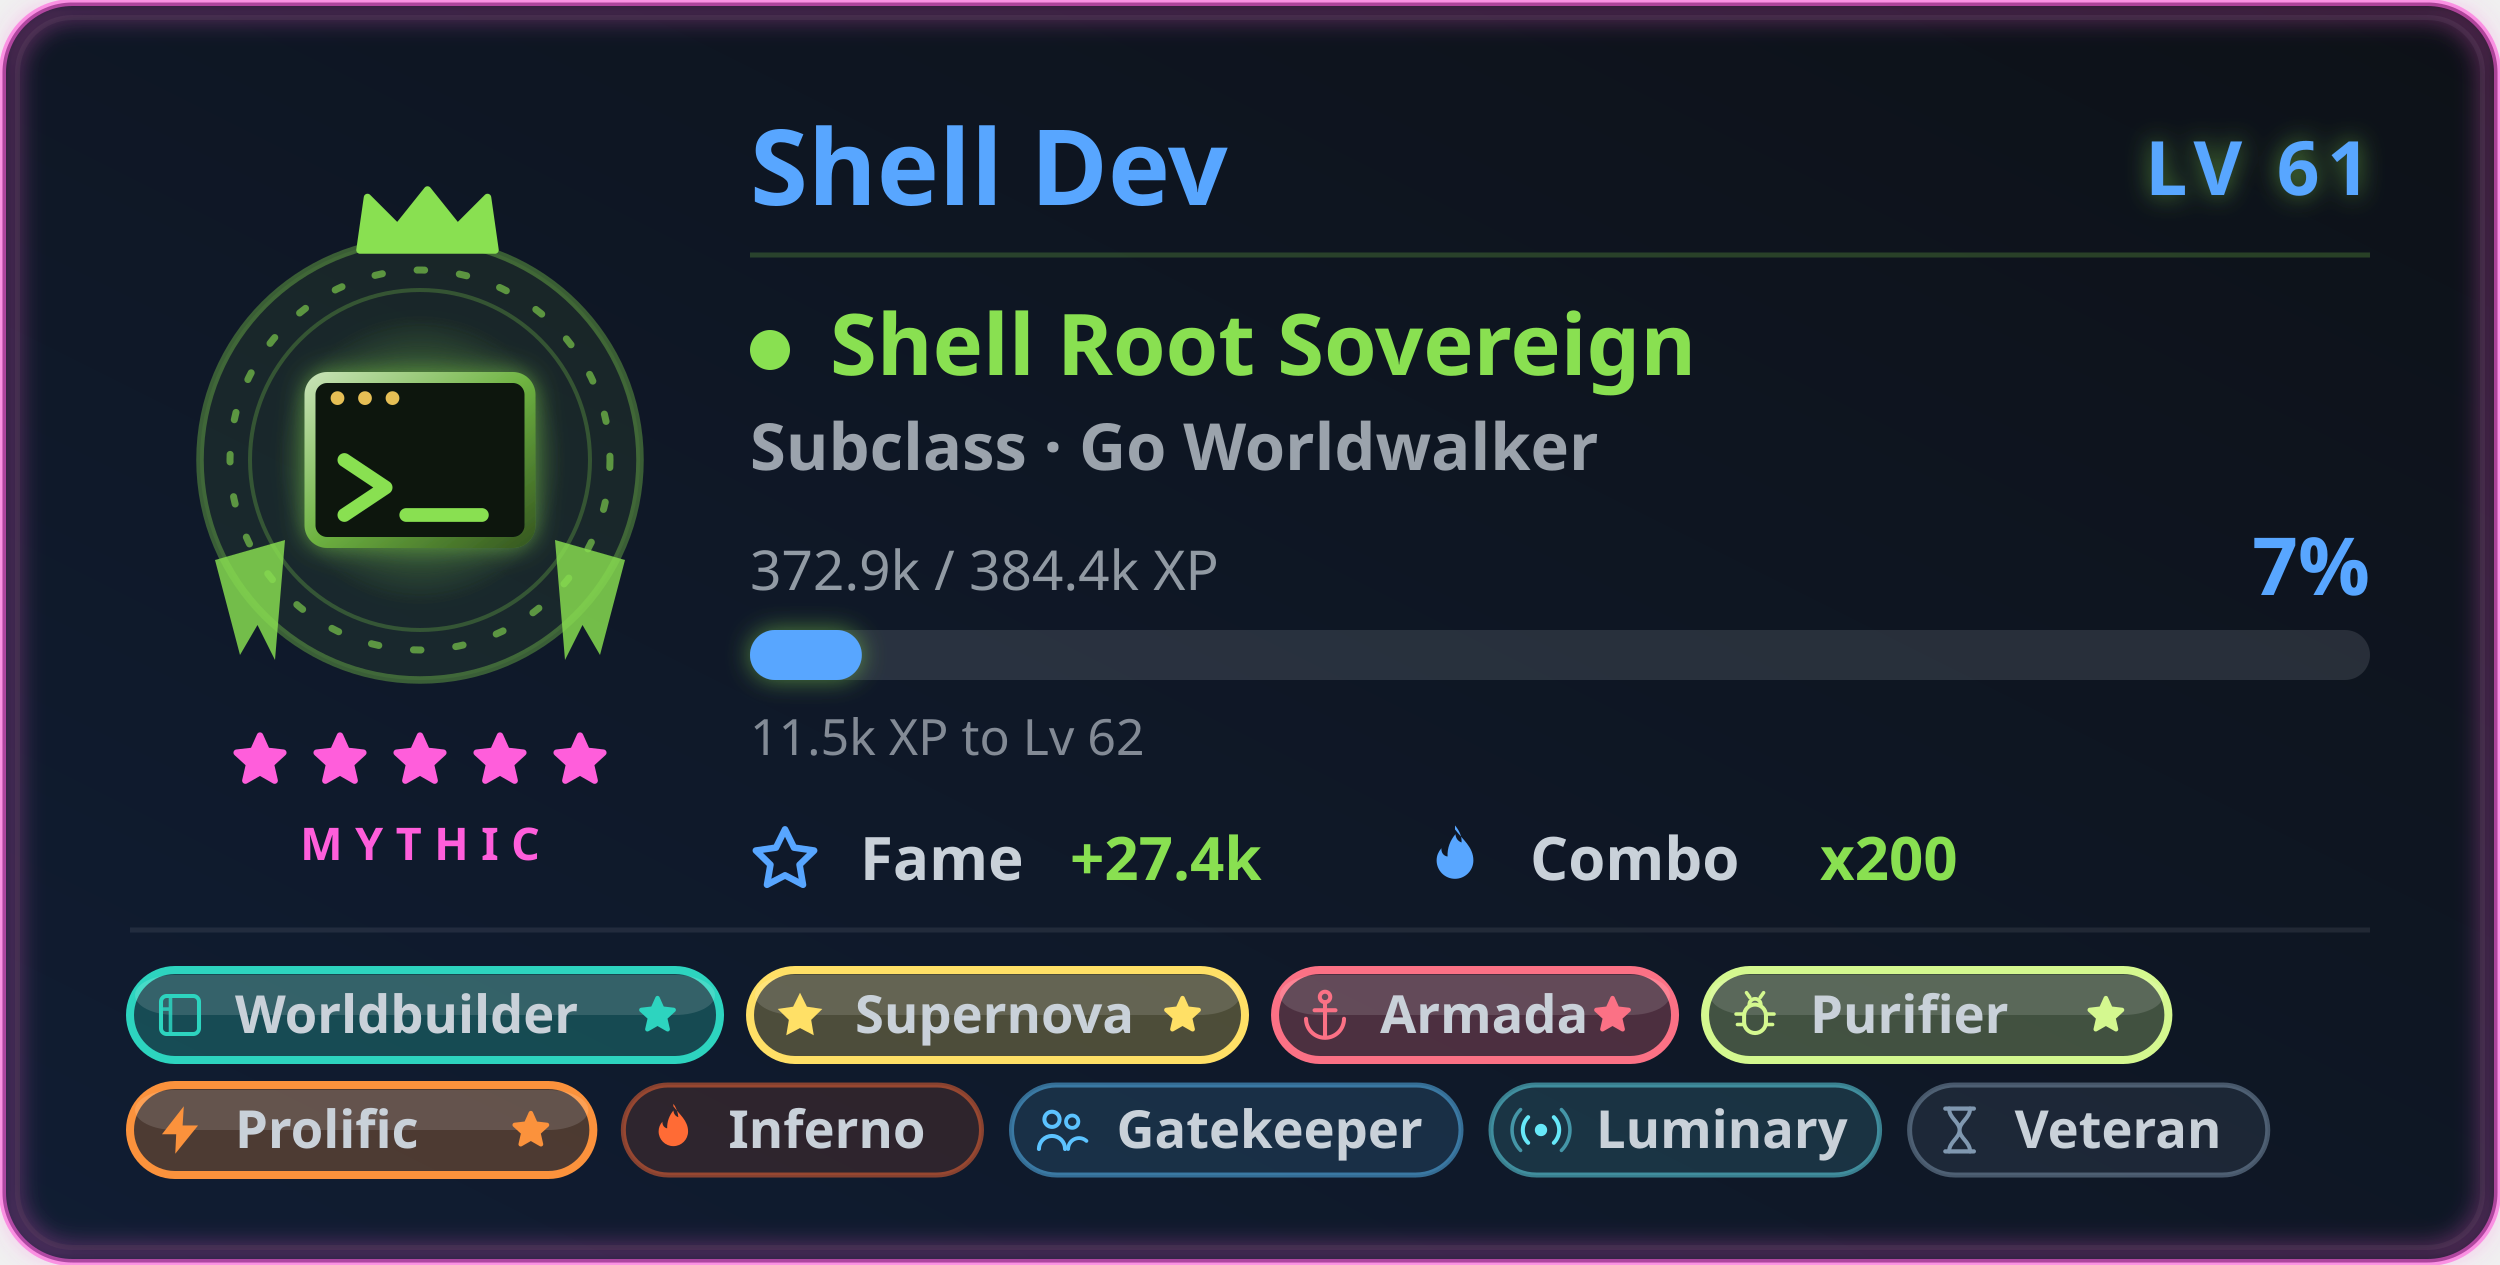
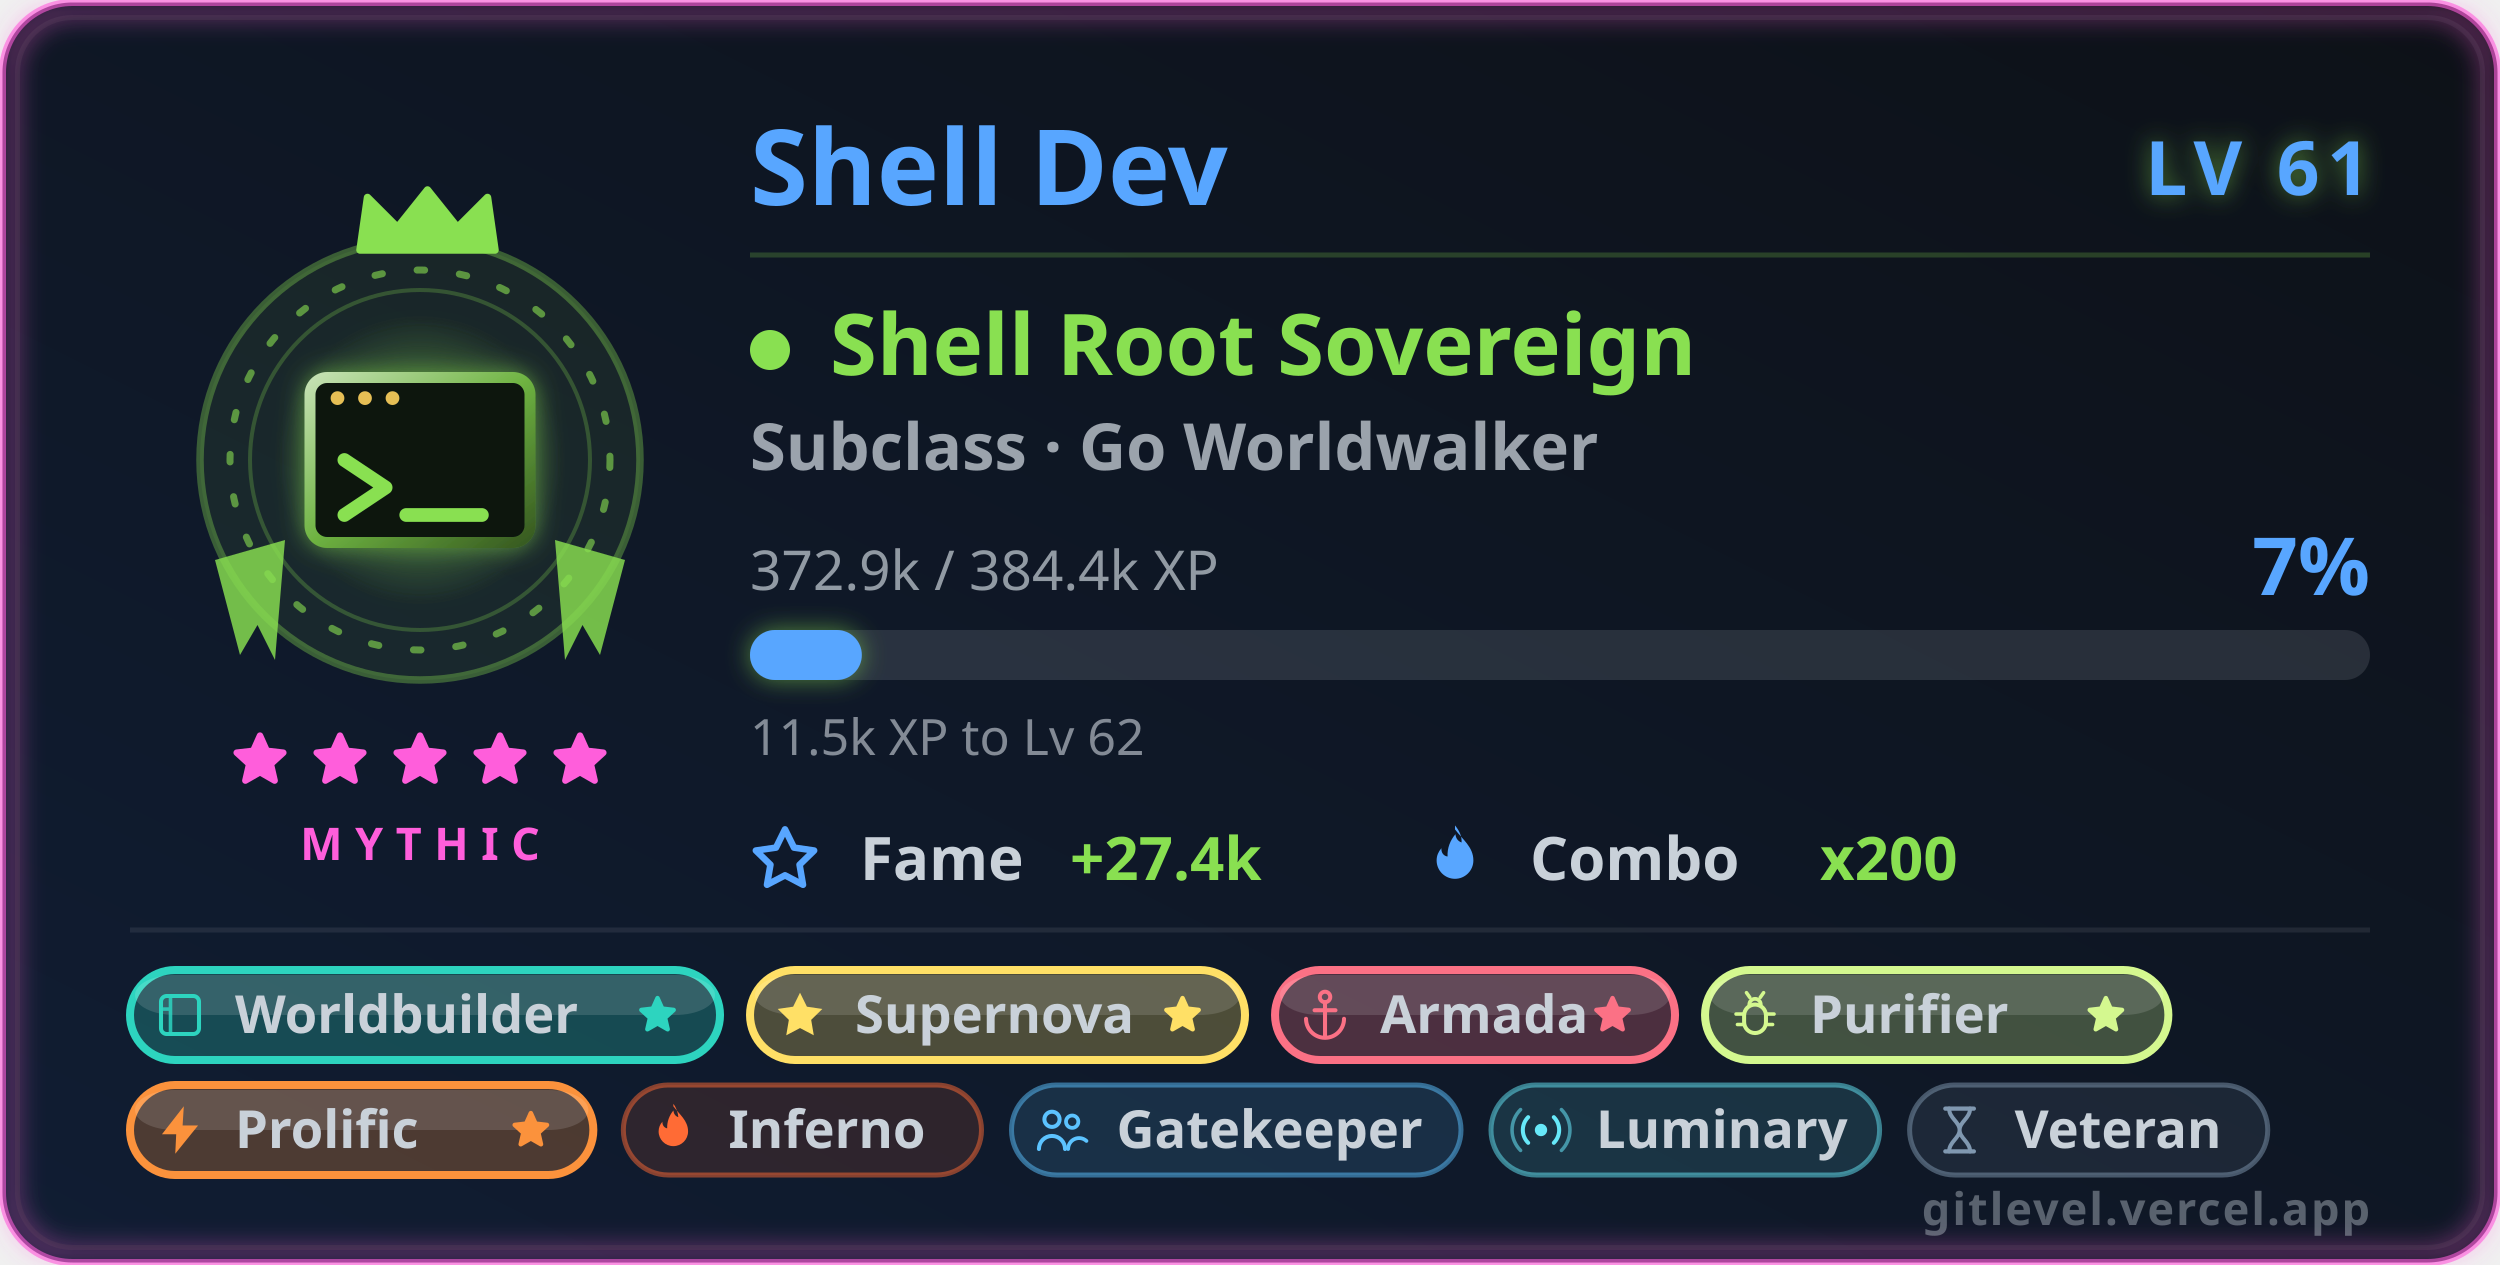
<svg xmlns="http://www.w3.org/2000/svg" width="500" height="253" viewBox="0 0 500 253" role="img" aria-labelledby="card-title-a11y card-desc-a11y">
  <style>
text { font-family: 'Segoe UI', Ubuntu, 'Helvetica Neue', sans-serif; }
.title { font-size: 18px; font-weight: 600; fill: #58a6ff; }
.title-icon { fill: #58a6ff; }
.icon { fill: #58a6ff; }


.gl-name { font-size: 21px; font-weight: 700; fill: #58a6ff; }
.gl-lvl { font-size: 15px; font-weight: 800; letter-spacing: 1.5px; fill: #58a6ff; }
.gl-class { font-size: 17px; font-weight: 700; fill: #89e051; }
.gl-sub { font-size: 13px; font-weight: 600; fill: #c9d1d9; opacity: 0.75; }
.gl-meta { font-size: 11px; fill: #c9d1d9; opacity: 0.7; }
.gl-pct { font-size: 16px; font-weight: 800; fill: #58a6ff; }
.gl-chip-label { font-size: 12px; font-weight: 600; fill: #c9d1d9; }
.gl-chip-value { font-size: 12px; font-weight: 800; fill: #89e051; }
.gl-hint { font-size: 10px; fill: #c9d1d9; opacity: 0.62; }
.gl-badge-label { font-size: 10.5px; font-weight: 600; }
.gl-rarity { font-size: 9px; font-weight: 700; letter-spacing: 2.5px; fill: #ff5edb; }
+ .gl-brand { font-size: 9px; font-weight: 600; letter-spacing: 0.4px; fill: #c9d1d9; opacity: 0.4; }

</style>
  <defs>
    <linearGradient id="card-bg" x1="0" y1="0" x2="1" y2="1" gradientTransform="rotate(90, 0.5, 0.5)">
      <stop offset="0.0%" stop-color="#0d1117" />
      <stop offset="100.0%" stop-color="#101d33" />
    </linearGradient>
    <filter id="card-glow" x="-50%" y="-50%" width="200%" height="200%">
      <feGaussianBlur in="SourceGraphic" stdDeviation="3" result="blur" />
      <feFlood flood-color="#58a6ff" flood-opacity="0.55" result="tint" />
      <feComposite in="tint" in2="blur" operator="in" result="softGlow" />
      <feMerge>
        <feMergeNode in="softGlow" />
        <feMergeNode in="SourceGraphic" />
      </feMerge>
    </filter>
    <filter id="gl-glow" x="-60%" y="-60%" width="220%" height="220%">
      <feGaussianBlur in="SourceGraphic" stdDeviation="2.4" result="b" />
      <feFlood flood-color="#89e051" flood-opacity="0.55" result="t" />
      <feComposite in="t" in2="b" operator="in" result="g" />
      <feMerge>
        <feMergeNode in="g" />
        <feMergeNode in="SourceGraphic" />
      </feMerge>
    </filter>
    <filter id="gl-rarity" x="-20%" y="-20%" width="140%" height="140%">
      <feGaussianBlur stdDeviation="2.4" />
    </filter>
  </defs>
  <rect x="0.5" y="0.5" width="499" height="252" rx="14" fill="url(#card-bg)" stroke="#ff5edb" stroke-width="1.4" stroke-opacity="0.6" />
  <rect x="3.5" y="3.5" width="493" height="246" rx="11" fill="none" stroke="#30363d" stroke-opacity="0.4" />
  <rect x="2" y="2" width="496" height="249" rx="13" fill="none" stroke="#ff5edb" stroke-width="3.5" stroke-opacity="0.4" filter="url(#gl-rarity)" />
  <g class="fade">
    <g class="">
      <g class="flourish">
        <g transform="translate(84,0)">
          <g transform="translate(0,92)" fill="#89e051" opacity="0.82">
            <path d="M27 16 L41 20 L36 39 L32.5 33 L29 40 Z" />
          </g>
        </g>
        <g transform="translate(84,0) scale(-1,1)">
          <g transform="translate(0,92)" fill="#89e051" opacity="0.82">
            <path d="M27 16 L41 20 L36 39 L32.5 33 L29 40 Z" />
          </g>
        </g>
      </g>
      <circle cx="84" cy="92" r="44" fill="#89e051" fill-opacity="0.08" stroke="#89e051" stroke-opacity="0.35" stroke-width="1.5" />
      <g class="">
        <circle cx="84" cy="92" r="38" fill="none" stroke="#89e051" stroke-opacity="0.6" stroke-width="1.4" stroke-dasharray="1.5 7" stroke-linecap="round" />
        <circle cx="84" cy="92" r="34" fill="none" stroke="#89e051" stroke-opacity="0.25" stroke-width="0.8" />
      </g>
      <g class="" filter="url(#gl-glow)">
        <svg class="" x="51" y="59" width="66" height="66" viewBox="0 0 48 48" aria-hidden="true">
          <defs>
            <radialGradient id="shHalo" cx="0.5" cy="0.5" r="0.5">
              <stop offset="0" stop-color="#89e051" stop-opacity="0.42" />
              <stop offset="1" stop-color="#89e051" stop-opacity="0" />
            </radialGradient>
            <linearGradient id="shFrame" x1="0" y1="0" x2="1" y2="1">
              <stop offset="0" stop-color="#c5e1b3" />
              <stop offset="0.5" stop-color="#6eb341" />
              <stop offset="1" stop-color="#375a21" />
            </linearGradient>
          </defs>
          <circle cx="24" cy="24" r="21" fill="url(#shHalo)" />
          <rect x="8" y="12" width="32" height="24" rx="2.5" fill="#0b1710" stroke="url(#shFrame)" stroke-width="1.6" />
          <path d="M8 18 H40" stroke="url(#shFrame)" stroke-width="1" />
          <g fill="#e6bf55">
            <circle cx="12" cy="15" r="1" />
            <circle cx="16" cy="15" r="1" />
            <circle cx="20" cy="15" r="1" />
          </g>
          <path d="M13 24 L19 28 L13 32" fill="none" stroke="#89e051" stroke-width="2" stroke-linecap="round" stroke-linejoin="round" />
          <path d="M22 32 H33" stroke="#89e051" stroke-width="2" stroke-linecap="round" />
        </svg>
      </g>
      <g transform="translate(69, 36.5) scale(1.5)">
        <path d="M2 9 L3 2 L7 6 L11 1 L15 6 L19 2 L20 9 Z" fill="#89e051" stroke="#89e051" stroke-width="1" stroke-linejoin="round" />
      </g>
    </g>
    <g>
      <g class="" transform="translate(45.5, 145.5) scale(0.5416667)" fill="#ff5edb" stroke="#ff5edb" stroke-width="2.4" stroke-linejoin="round" stroke-linecap="round" opacity="1">
        <path d="M12 3 L14.5 8.6 L20.6 9.3 L16 13.5 L17.4 19.6 L12 16.5 L6.6 19.6 L8 13.5 L3.4 9.3 L9.5 8.6 Z" />
      </g>
      <g class="" transform="translate(61.5, 145.5) scale(0.5416667)" fill="#ff5edb" stroke="#ff5edb" stroke-width="2.4" stroke-linejoin="round" stroke-linecap="round" opacity="1">
        <path d="M12 3 L14.5 8.6 L20.6 9.3 L16 13.5 L17.4 19.6 L12 16.5 L6.6 19.6 L8 13.5 L3.4 9.3 L9.5 8.6 Z" />
      </g>
      <g class="" transform="translate(77.5, 145.5) scale(0.5416667)" fill="#ff5edb" stroke="#ff5edb" stroke-width="2.4" stroke-linejoin="round" stroke-linecap="round" opacity="1">
        <path d="M12 3 L14.5 8.6 L20.6 9.3 L16 13.5 L17.4 19.6 L12 16.5 L6.6 19.6 L8 13.5 L3.4 9.3 L9.5 8.6 Z" />
      </g>
      <g class="" transform="translate(93.5, 145.5) scale(0.5416667)" fill="#ff5edb" stroke="#ff5edb" stroke-width="2.4" stroke-linejoin="round" stroke-linecap="round" opacity="1">
        <path d="M12 3 L14.5 8.6 L20.6 9.3 L16 13.5 L17.4 19.6 L12 16.5 L6.6 19.6 L8 13.5 L3.4 9.3 L9.5 8.6 Z" />
      </g>
      <g class="" transform="translate(109.5, 145.5) scale(0.5416667)" fill="#ff5edb" stroke="#ff5edb" stroke-width="2.4" stroke-linejoin="round" stroke-linecap="round" opacity="1">
        <path d="M12 3 L14.5 8.6 L20.6 9.3 L16 13.5 L17.4 19.6 L12 16.5 L6.6 19.6 L8 13.5 L3.4 9.3 L9.5 8.6 Z" />
      </g>
    </g>
    <text class="gl-rarity" x="84" y="172" text-anchor="middle">MYTHIC</text>
  </g>
  <g class="fade" style="animation-delay:.15s">
    <text class="gl-name" x="150" y="41">Shell Dev</text>
    <text class="gl-lvl glow-pulse" x="474" y="39" text-anchor="end" filter="url(#gl-glow)">LV 61</text>
    <line x1="150" y1="51" x2="474" y2="51" stroke="#89e051" stroke-opacity="0.22" stroke-width="1" />
    <circle cx="154" cy="70" r="4" fill="#89e051" />
    <text class="gl-class" x="166" y="75">Shell Root Sovereign</text>
    <text class="gl-sub" x="150" y="94">Subclass · Go Worldwalker</text>
    <text class="gl-meta" x="150" y="118">372.9k / 384.4k XP</text>
    <text class="gl-pct " x="474" y="119" text-anchor="end">7%</text>
    <rect x="150" y="126" width="324" height="10" rx="5" fill="#c9d1d9" fill-opacity="0.14" />
    <rect class="xp-fill " x="150" y="126" width="22.364" height="10" rx="5" fill="#58a6ff" filter="url(#gl-glow)" />
    <text class="gl-hint" x="150" y="151">11.5k XP to Lv 62</text>
    <g transform="translate(150, 176)">
      <svg class="icon" x="0" y="-11" width="14" height="14" viewBox="0 0 16 16" aria-hidden="true">
        <path fill-rule="evenodd" d="M8 .25a.75.75 0 0 1 .673.418l1.882 3.815 4.21.612a.75.75 0 0 1 .416 1.279l-3.046 2.97.719 4.192a.75.75 0 0 1-1.088.791L8 12.347l-3.766 1.98a.75.75 0 0 1-1.088-.79l.72-4.194L.818 6.374a.75.75 0 0 1 .416-1.28l4.21-.611L7.327.668A.75.75 0 0 1 8 .25zm0 2.445L6.615 5.5a.75.75 0 0 1-.564.41l-3.097.45 2.24 2.184a.75.75 0 0 1 .216.664l-.528 3.084 2.769-1.456a.75.75 0 0 1 .698 0l2.77 1.456-.53-3.084a.75.75 0 0 1 .216-.664l2.24-2.183-3.096-.45a.75.75 0 0 1-.564-.41L8 2.694v.001z" />
      </svg>
      <text class="gl-chip-label" x="22" y="0">Fame</text>
      <text class="gl-chip-value" x="64" y="0">+27.4k</text>
    </g>
    <g transform="translate(284, 176)">
      <svg class="icon" x="0" y="-11" width="14" height="14" viewBox="0 0 16 16" aria-hidden="true">
        <path fill-rule="evenodd" d="M8 1c1.7 2.3 4.2 4 4.2 7.1a4.2 4.2 0 0 1-8.4 0c0-1.1.4-2 1.1-2.8-.1 1 .5 1.8 1.4 1.9-.1-1.9.6-3.7 1.8-5.1.1 1 .6 1.6 1.4 1.9.1-1.4-.5-2.7-1.5-3.9z" />
      </svg>
      <text class="gl-chip-label" x="22" y="0">Combo</text>
      <text class="gl-chip-value" x="80" y="0">x200</text>
    </g>
  </g>
  <g class="fade" style="animation-delay:.2s">
    <line x1="26" y1="186" x2="474" y2="186" stroke="#c9d1d9" stroke-opacity="0.1" stroke-width="1" />
    <g>
      <rect x="26" y="194" width="118.003" height="18" rx="9" fill="#2dd4bf" fill-opacity="0.26" stroke="#2dd4bf" stroke-opacity="1" stroke-width="1.6" />
      <rect x="27" y="195" width="116.003" height="8" rx="8" fill="#ffffff" fill-opacity="0.13" />
      <g transform="translate(30.3, 197.3) scale(0.475)">
        <rect x="4" y="4" width="16" height="16" rx="2.4" fill="none" stroke="#2dd4bf" stroke-width="1.7" />
        <path d="M8 4v16 M4 9.5h4" fill="none" stroke="#2dd4bf" stroke-width="1.5" opacity="0.85" />
      </g>
      <text class="gl-badge-label" x="47" y="206.6" fill="#c9d1d9" font-weight="800">Worldbuilder</text>
      <g class="" transform="translate(127.0032, 198.5) scale(0.375)" fill="#2dd4bf" stroke="#2dd4bf" stroke-width="2.4" stroke-linejoin="round" stroke-linecap="round" opacity="1">
        <path d="M12 3 L14.5 8.6 L20.6 9.3 L16 13.5 L17.4 19.6 L12 16.5 L6.6 19.6 L8 13.5 L3.4 9.3 L9.5 8.6 Z" />
      </g>
    </g>
    <g>
      <rect x="150.003" y="194" width="99.002" height="18" rx="9" fill="#ffe066" fill-opacity="0.26" stroke="#ffe066" stroke-opacity="1" stroke-width="1.6" />
      <rect x="151.003" y="195" width="97.002" height="8" rx="8" fill="#ffffff" fill-opacity="0.13" />
      <g transform="translate(154.3032, 197.3) scale(0.475)">
        <path d="M12 2.6 14.9 8.5 21.4 9.45 16.7 14.05 17.8 20.55 12 17.5 6.2 20.55 7.3 14.05 2.6 9.45 9.1 8.5Z" fill="#ffe066" />
      </g>
      <text class="gl-badge-label" x="171.003" y="206.6" fill="#c9d1d9" font-weight="800">Supernova</text>
      <g class="" transform="translate(232.0056, 198.5) scale(0.375)" fill="#ffe066" stroke="#ffe066" stroke-width="2.4" stroke-linejoin="round" stroke-linecap="round" opacity="1">
        <path d="M12 3 L14.5 8.6 L20.6 9.3 L16 13.5 L17.4 19.6 L12 16.5 L6.6 19.6 L8 13.5 L3.4 9.3 L9.5 8.6 Z" />
      </g>
    </g>
    <g>
      <rect x="255.006" y="194" width="80.002" height="18" rx="9" fill="#fb7185" fill-opacity="0.26" stroke="#fb7185" stroke-opacity="1" stroke-width="1.6" />
      <rect x="256.006" y="195" width="78.002" height="8" rx="8" fill="#ffffff" fill-opacity="0.13" />
      <g transform="translate(259.3056, 197.3) scale(0.475)">
        <circle cx="12" cy="4.4" r="2.2" fill="none" stroke="#fb7185" stroke-width="1.7" />
        <path d="M12 6.6V21M7.6 10h8.8" fill="none" stroke="#fb7185" stroke-width="1.7" stroke-linejoin="round" stroke-linecap="round" />
        <path d="M4 13.6a8 8 0 0 0 16 0" fill="none" stroke="#fb7185" stroke-width="1.7" stroke-linejoin="round" stroke-linecap="round" />
      </g>
      <text class="gl-badge-label" x="276.006" y="206.6" fill="#c9d1d9" font-weight="800">Armada</text>
      <g class="" transform="translate(318.0072, 198.5) scale(0.375)" fill="#fb7185" stroke="#fb7185" stroke-width="2.4" stroke-linejoin="round" stroke-linecap="round" opacity="1">
        <path d="M12 3 L14.5 8.6 L20.6 9.3 L16 13.5 L17.4 19.6 L12 16.5 L6.6 19.6 L8 13.5 L3.4 9.3 L9.5 8.6 Z" />
      </g>
    </g>
    <g>
      <rect x="341.007" y="194" width="92.669" height="18" rx="9" fill="#d4f88f" fill-opacity="0.26" stroke="#d4f88f" stroke-opacity="1" stroke-width="1.6" />
      <rect x="342.007" y="195" width="90.669" height="8" rx="8" fill="#ffffff" fill-opacity="0.13" />
      <g transform="translate(345.3072, 197.3) scale(0.475)">
        <rect x="7.4" y="7.6" width="9.2" height="12" rx="4.6" fill="none" stroke="#d4f88f" stroke-width="1.7" />
        <path d="M9.6 7.6a2.4 2.4 0 0 1 4.8 0" fill="none" stroke="#d4f88f" stroke-width="1.6" stroke-linejoin="round" stroke-linecap="round" />
        <path d="M7.4 11.6H4M16.6 11.6H20M7.4 16H4.6M16.6 16H19.4M9.8 4.6 8.4 2.6M14.2 4.6 15.6 2.6" fill="none" stroke="#d4f88f" stroke-width="1.5" stroke-linejoin="round" stroke-linecap="round" />
      </g>
      <text class="gl-badge-label" x="362.007" y="206.6" fill="#c9d1d9" font-weight="800">Purifier</text>
      <g class="" transform="translate(416.676, 198.5) scale(0.375)" fill="#d4f88f" stroke="#d4f88f" stroke-width="2.4" stroke-linejoin="round" stroke-linecap="round" opacity="1">
        <path d="M12 3 L14.5 8.6 L20.6 9.3 L16 13.5 L17.4 19.6 L12 16.5 L6.6 19.6 L8 13.5 L3.4 9.3 L9.5 8.6 Z" />
      </g>
    </g>
    <g>
      <rect x="26" y="217" width="92.669" height="18" rx="9" fill="#fb923c" fill-opacity="0.26" stroke="#fb923c" stroke-opacity="1" stroke-width="1.6" />
      <rect x="27" y="218" width="90.669" height="8" rx="8" fill="#ffffff" fill-opacity="0.13" />
      <g transform="translate(30.3, 220.3) scale(0.475)">
        <path d="M13.6 2 4.4 13.8h6L10 22l9.6-11.9h-6.5Z" fill="#fb923c" />
      </g>
      <text class="gl-badge-label" x="47" y="229.6" fill="#c9d1d9" font-weight="800">Prolific</text>
      <g class="" transform="translate(101.6688, 221.5) scale(0.375)" fill="#fb923c" stroke="#fb923c" stroke-width="2.4" stroke-linejoin="round" stroke-linecap="round" opacity="1">
        <path d="M12 3 L14.5 8.6 L20.6 9.3 L16 13.5 L17.4 19.6 L12 16.5 L6.6 19.6 L8 13.5 L3.4 9.3 L9.5 8.6 Z" />
      </g>
    </g>
    <g>
      <rect x="124.669" y="217" width="71.63" height="18" rx="9" fill="#ff6b35" fill-opacity="0.13" stroke="#ff6b35" stroke-opacity="0.5" stroke-width="1" />
      <g transform="translate(128.9688, 220.3) scale(0.475)">
        <path d="M12 2c2.5 3.4 6.2 6 6.2 10.6a6.2 6.2 0 0 1-12.4 0c0-1.6.6-3 1.6-4.1-.1 1.5.8 2.6 2 2.8-.1-2.8.9-5.4 2.6-7.5.2 1.5.9 2.4 2.1 2.8-.2-2-.8-4-2.1-5.6Z" fill="#ff6b35" />
      </g>
      <text class="gl-badge-label" x="145.669" y="229.6" fill="#c9d1d9">Inferno</text>
    </g>
    <g>
      <rect x="202.299" y="217" width="89.9" height="18" rx="9" fill="#5cc3ff" fill-opacity="0.13" stroke="#5cc3ff" stroke-opacity="0.5" stroke-width="1" />
      <g transform="translate(206.5988, 220.3) scale(0.475)">
        <circle cx="8" cy="7.5" r="3.2" fill="none" stroke="#5cc3ff" stroke-width="1.7" />
        <path d="M2.5 20a5.5 5.5 0 0 1 11 0" fill="none" stroke="#5cc3ff" stroke-width="1.7" stroke-linecap="round" />
        <circle cx="16.5" cy="8.5" r="2.6" fill="none" stroke="#5cc3ff" stroke-width="1.6" />
        <path d="M14.8 20a4.6 4.6 0 0 1 7.7-3.4" fill="none" stroke="#5cc3ff" stroke-width="1.6" stroke-linecap="round" />
      </g>
      <text class="gl-badge-label" x="223.299" y="229.6" fill="#c9d1d9">Gatekeeper</text>
    </g>
    <g>
      <rect x="298.199" y="217" width="77.72" height="18" rx="9" fill="#67e8f9" fill-opacity="0.13" stroke="#67e8f9" stroke-opacity="0.5" stroke-width="1" />
      <g transform="translate(302.4988, 220.3) scale(0.475)">
        <circle cx="12" cy="12" r="2.6" fill="#67e8f9" />
        <path d="M6.6 6.6a7.6 7.6 0 0 0 0 10.8M17.4 6.6a7.6 7.6 0 0 1 0 10.8" fill="none" stroke="#67e8f9" stroke-width="1.7" stroke-linejoin="round" stroke-linecap="round" />
        <path d="M3.4 3.4a12.1 12.1 0 0 0 0 17.2M20.6 3.4a12.1 12.1 0 0 1 0 17.2" fill="none" stroke="#67e8f9" stroke-width="1.5" stroke-linejoin="round" stroke-linecap="round" opacity="0.55" />
      </g>
      <text class="gl-badge-label" x="319.199" y="229.6" fill="#c9d1d9">Luminary</text>
    </g>
    <g>
      <rect x="381.919" y="217" width="71.63" height="18" rx="9" fill="#8098b0" fill-opacity="0.13" stroke="#8098b0" stroke-opacity="0.5" stroke-width="1" />
      <g transform="translate(386.2188, 220.3) scale(0.475)">
        <path d="M6 3h12M6 21h12" fill="none" stroke="#8098b0" stroke-width="1.8" stroke-linejoin="round" stroke-linecap="round" />
        <path d="M7.6 3c0 4 4.4 5.6 4.4 9s-4.4 5-4.4 9M16.4 3c0 4-4.4 5.6-4.4 9s4.4 5 4.4 9" fill="none" stroke="#8098b0" stroke-width="1.7" stroke-linejoin="round" stroke-linecap="round" />
      </g>
      <text class="gl-badge-label" x="402.919" y="229.6" fill="#c9d1d9">Veteran</text>
    </g>
  </g>
+   <text class="gl-brand" x="474" y="245" text-anchor="end">gitlevel.vercel.app</text>
</svg>
